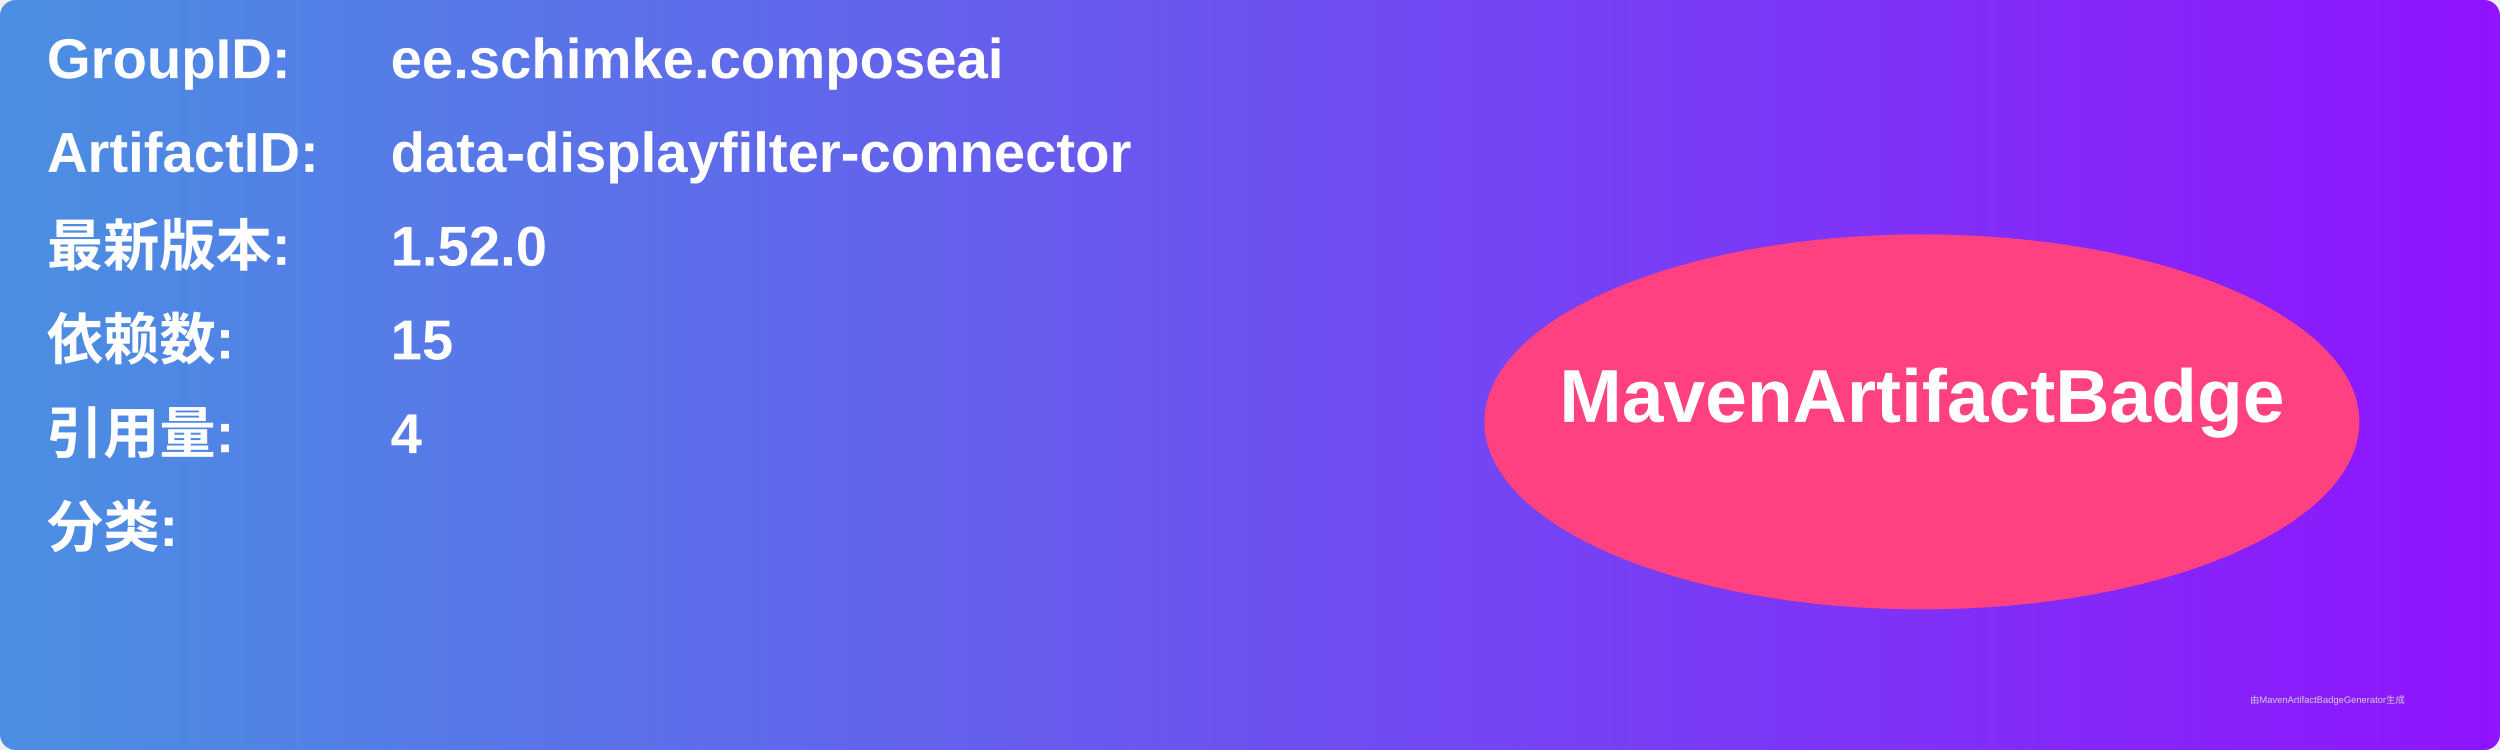
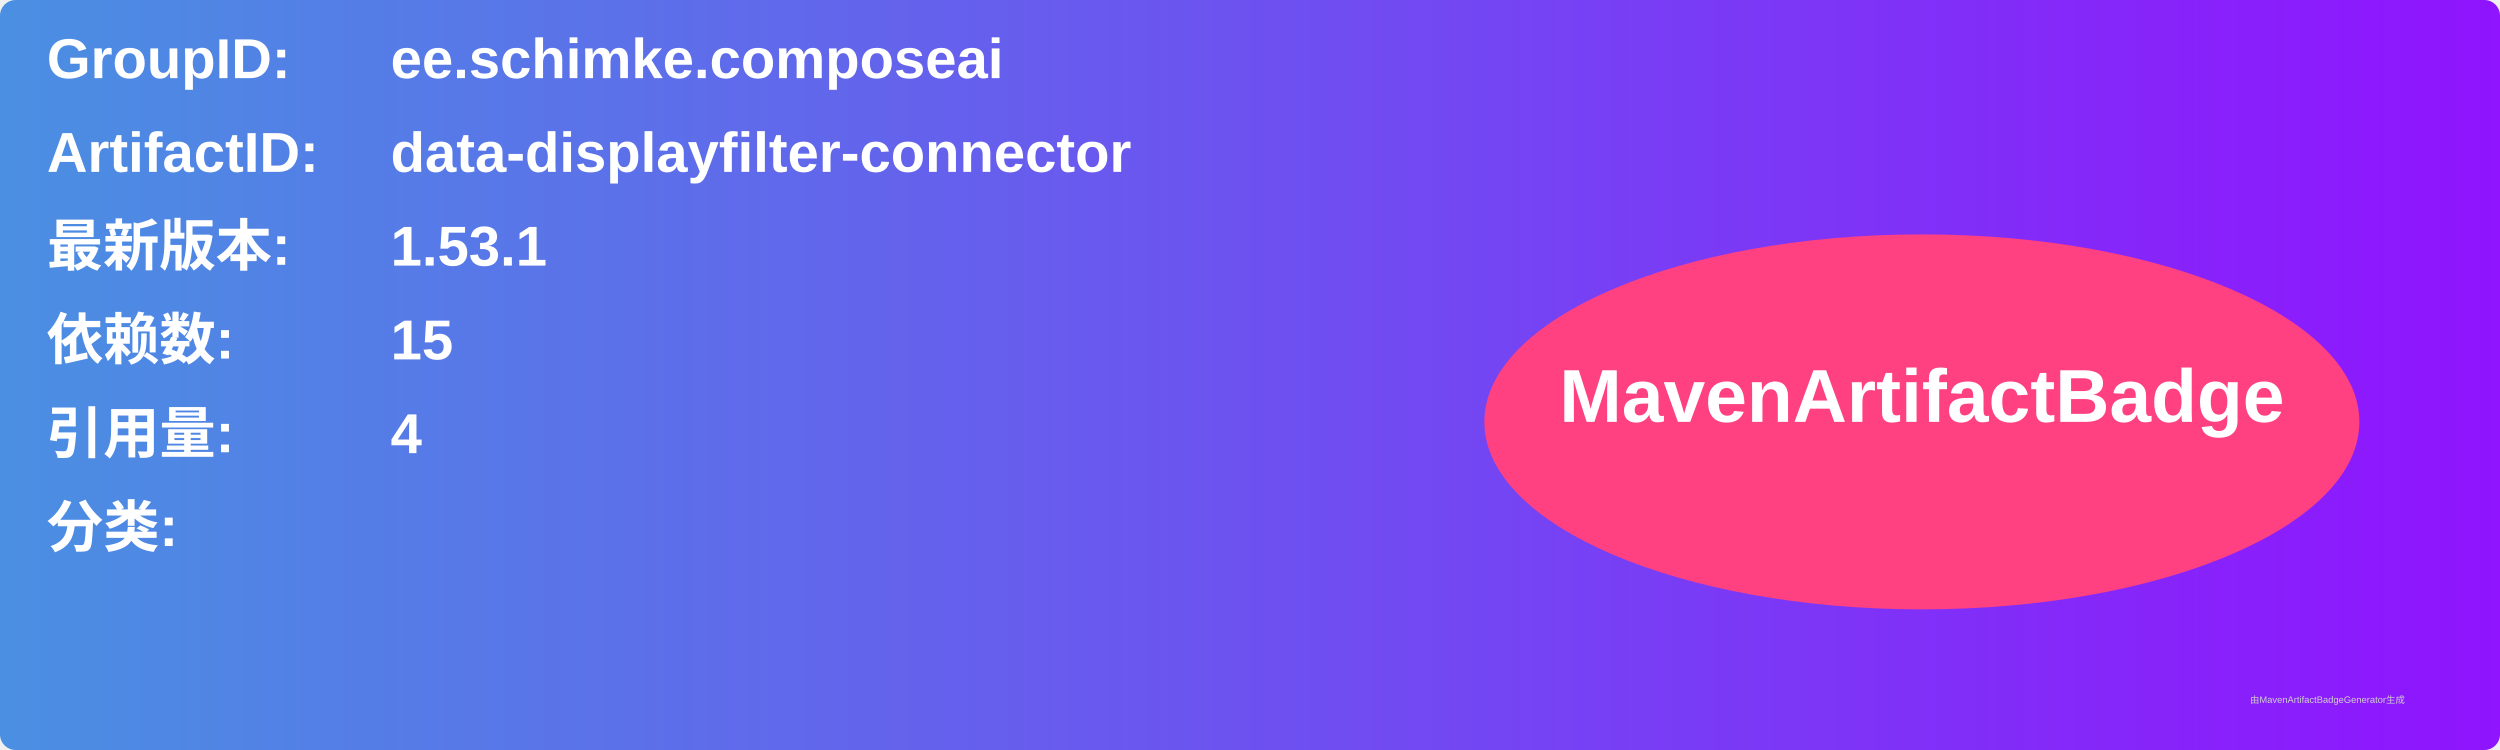
<svg xmlns="http://www.w3.org/2000/svg" width="800" height="240" viewBox="0 0 800 240">
  <linearGradient id="grad" x1="0%" y1="0%" x2="100%" y2="0%">
    <stop offset="0%" stop-color="#4a90e2" />
    <stop offset="100%" stop-color="#9013fe" />
  </linearGradient>
  <rect width="100%" height="100%" rx="5" ry="5" fill="url(#grad)" />
  <g transform="translate(15, 15)">
    <text x="0" y="10" font-family="Arial" font-size="18" fill="white" font-weight="bold" width="260">GroupID:</text>
    <text x="110" y="10" font-family="Arial" font-size="18" fill="white" font-weight="bold" width="460">ee.schimke.composeai</text>
    <text x="0" y="40" font-family="Arial" font-size="18" fill="white" font-weight="bold" width="260">ArtifactID:</text>
    <text x="110" y="40" font-family="Arial" font-size="18" fill="white" font-weight="bold" width="460">data-displayfilter-connector</text>
    <text x="0" y="70" font-family="Arial" font-size="18" fill="white" font-weight="bold">最新版本:</text>
    <text x="110" y="70" font-family="Arial" font-size="18" fill="white" font-weight="bold">
-       <tspan font-weight="bold">1.52.0</tspan>
+       <tspan font-weight="bold">1.53.1</tspan>
    </text>
    <text x="0" y="100" font-family="Arial" font-size="18" fill="white" font-weight="bold">依赖数: </text>
    <text x="110" y="100" font-family="Arial" font-size="18" fill="white">
      <tspan font-weight="bold">15</tspan>
    </text>
    <text x="0" y="130" font-family="Arial" font-size="18" fill="white" font-weight="bold">引用量: </text>
    <text x="110" y="130" font-family="Arial" font-size="18" fill="white">
      <tspan font-weight="bold">4</tspan>
    </text>
    <text x="0" y="160" font-family="Arial" font-size="18" fill="white" font-weight="bold">分类:</text>
    <text x="10" y="190" font-family="Arial" font-size="10" fill="white">
      <tspan font-weight="bold" />
    </text>
    <ellipse cx="600" cy="120" rx="140" ry="60" fill="#ff4081" />
    <text x="600" y="120" text-anchor="middle" font-family="Arial" font-size="24" fill="white" font-weight="bold">MavenArtifactBadge</text>
  </g>
  <text x="720" y="225" font-family="Arial" font-size="3" fill="#d0d0d0">由MavenArtifactBadgeGenerator生成</text>
</svg>
